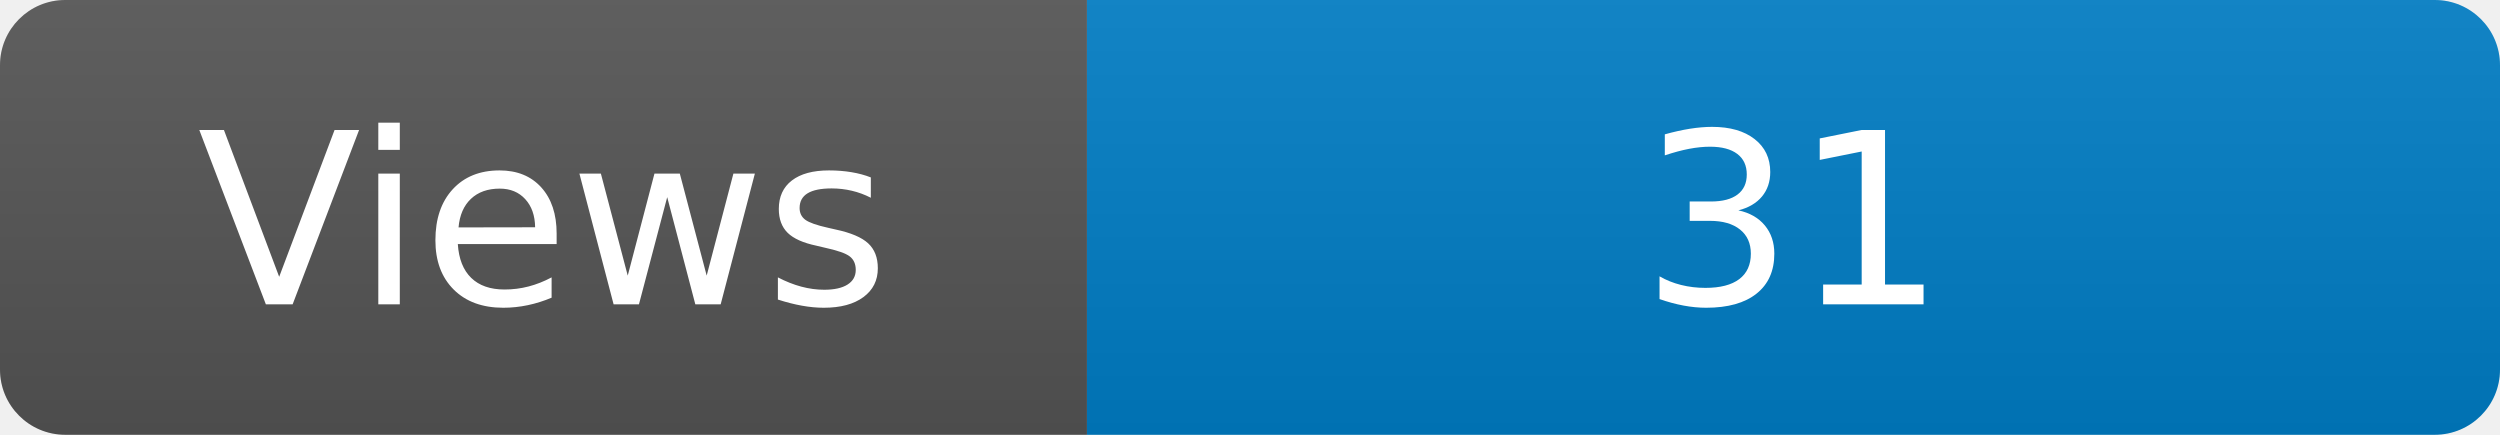
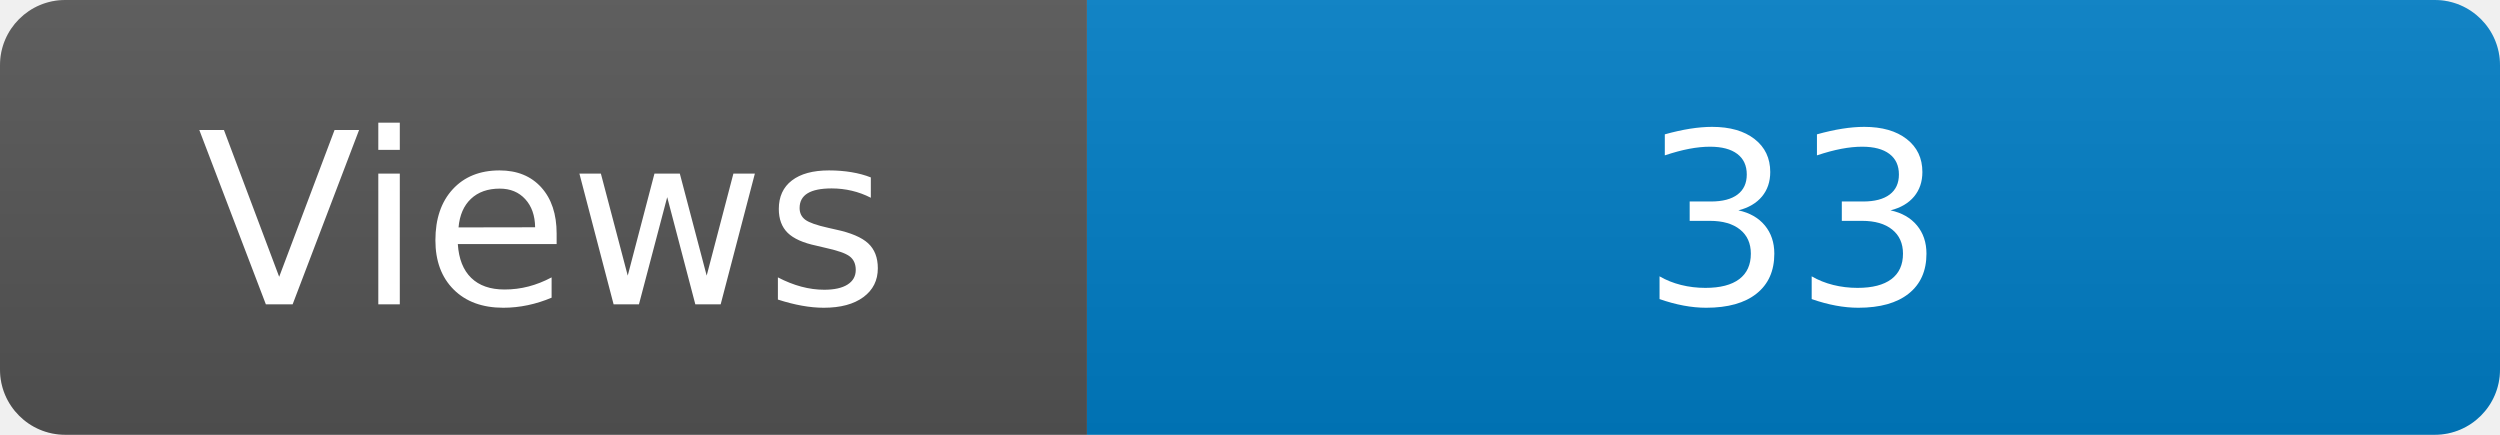
<svg xmlns="http://www.w3.org/2000/svg" width="115" height="20" role="img" aria-label="Maintained?: yes">
  <linearGradient id="s" x2="0" y2="100%">
    <stop offset="0" stop-color="#bbb" stop-opacity=".1" />
    <stop offset="1" stop-opacity=".1" />
  </linearGradient>
  <clipPath id="r">
    <rect width="115" height="20" rx="3" fill="#fff" />
  </clipPath>
  <g clip-path="url(#r)">
    <rect width="50" height="20" fill="#555" />
    <rect x="50" width="160" height="20" fill="#007ec6" />
    <rect width="115" height="20" fill="url(#s)" />
  </g>
  <g fill="#fff" text-anchor="middle" font-family="Verdana,Geneva,DejaVu Sans,sans-serif" font-size="110">
    <text x="250" y="140" transform="scale(.1)" fill="#fff">Views</text>
-     <text x="825" y="140" transform="scale(.1)" fill="#fff">31</text>
+     <text x="825" y="140" transform="scale(.1)" fill="#fff">33</text>
  </g>
</svg>
